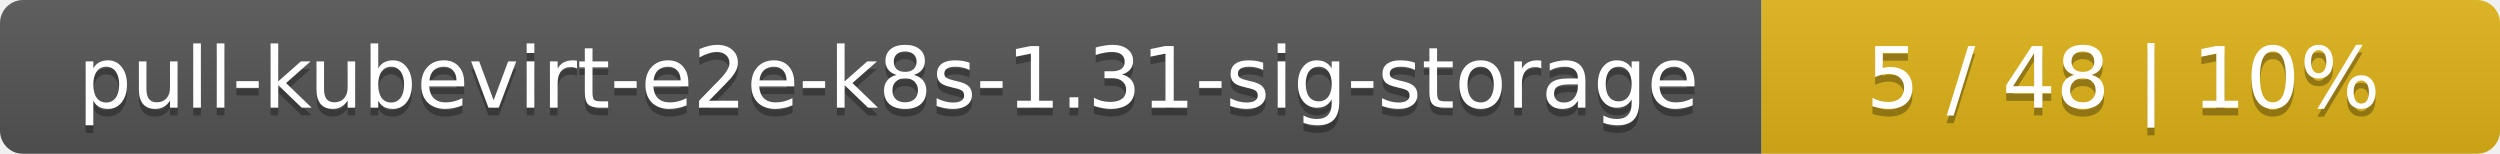
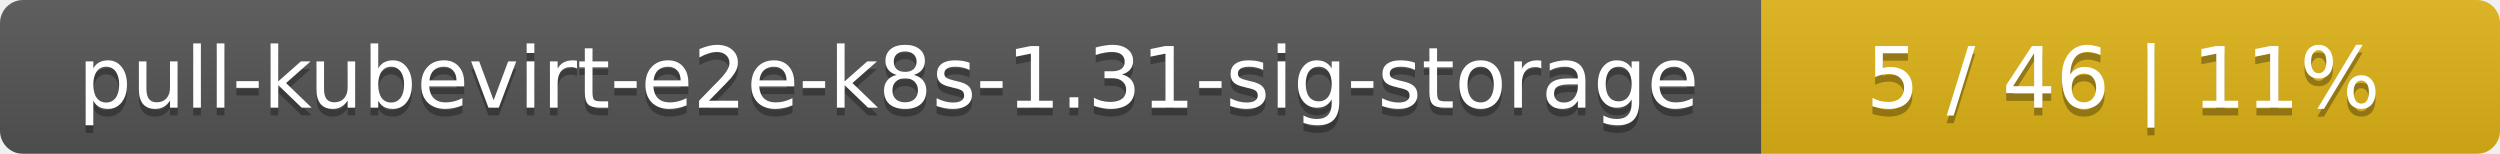
<svg xmlns="http://www.w3.org/2000/svg" width="325" height="20">
  <linearGradient id="smooth" x2="0" y2="100%">
    <stop offset="0" stop-color="#bbb" stop-opacity=".1" />
    <stop offset="1" stop-opacity=".1" />
  </linearGradient>
  <mask id="round">
    <rect width="325" height="20" rx="3" fill="#fff" />
  </mask>
  <g mask="url(#round)">
    <rect width="229" height="20" fill="#555" />
    <rect x="229" width="96" height="20" fill="#dfb317" />
    <rect width="325" height="20" fill="url(#smooth)" />
  </g>
  <g fill="#fff" text-anchor="middle" font-family="DejaVu Sans,Verdana,Geneva,sans-serif" font-size="11">
    <text x="115.5" y="15" fill="#010101" fill-opacity=".3">pull-kubevirt-e2e-k8s-1.31-sig-storage</text>
    <text x="115.5" y="14">pull-kubevirt-e2e-k8s-1.31-sig-storage</text>
-     <text x="276" y="15" fill="#010101" fill-opacity=".3">5 / 48    |    10%</text>
-     <text x="276" y="14">5 / 48    |    10%</text>
+     <text x="276" y="15" fill="#010101" fill-opacity=".3">5 / 46    |    11%</text>
+     <text x="276" y="14">5 / 46    |    11%</text>
  </g>
</svg>
